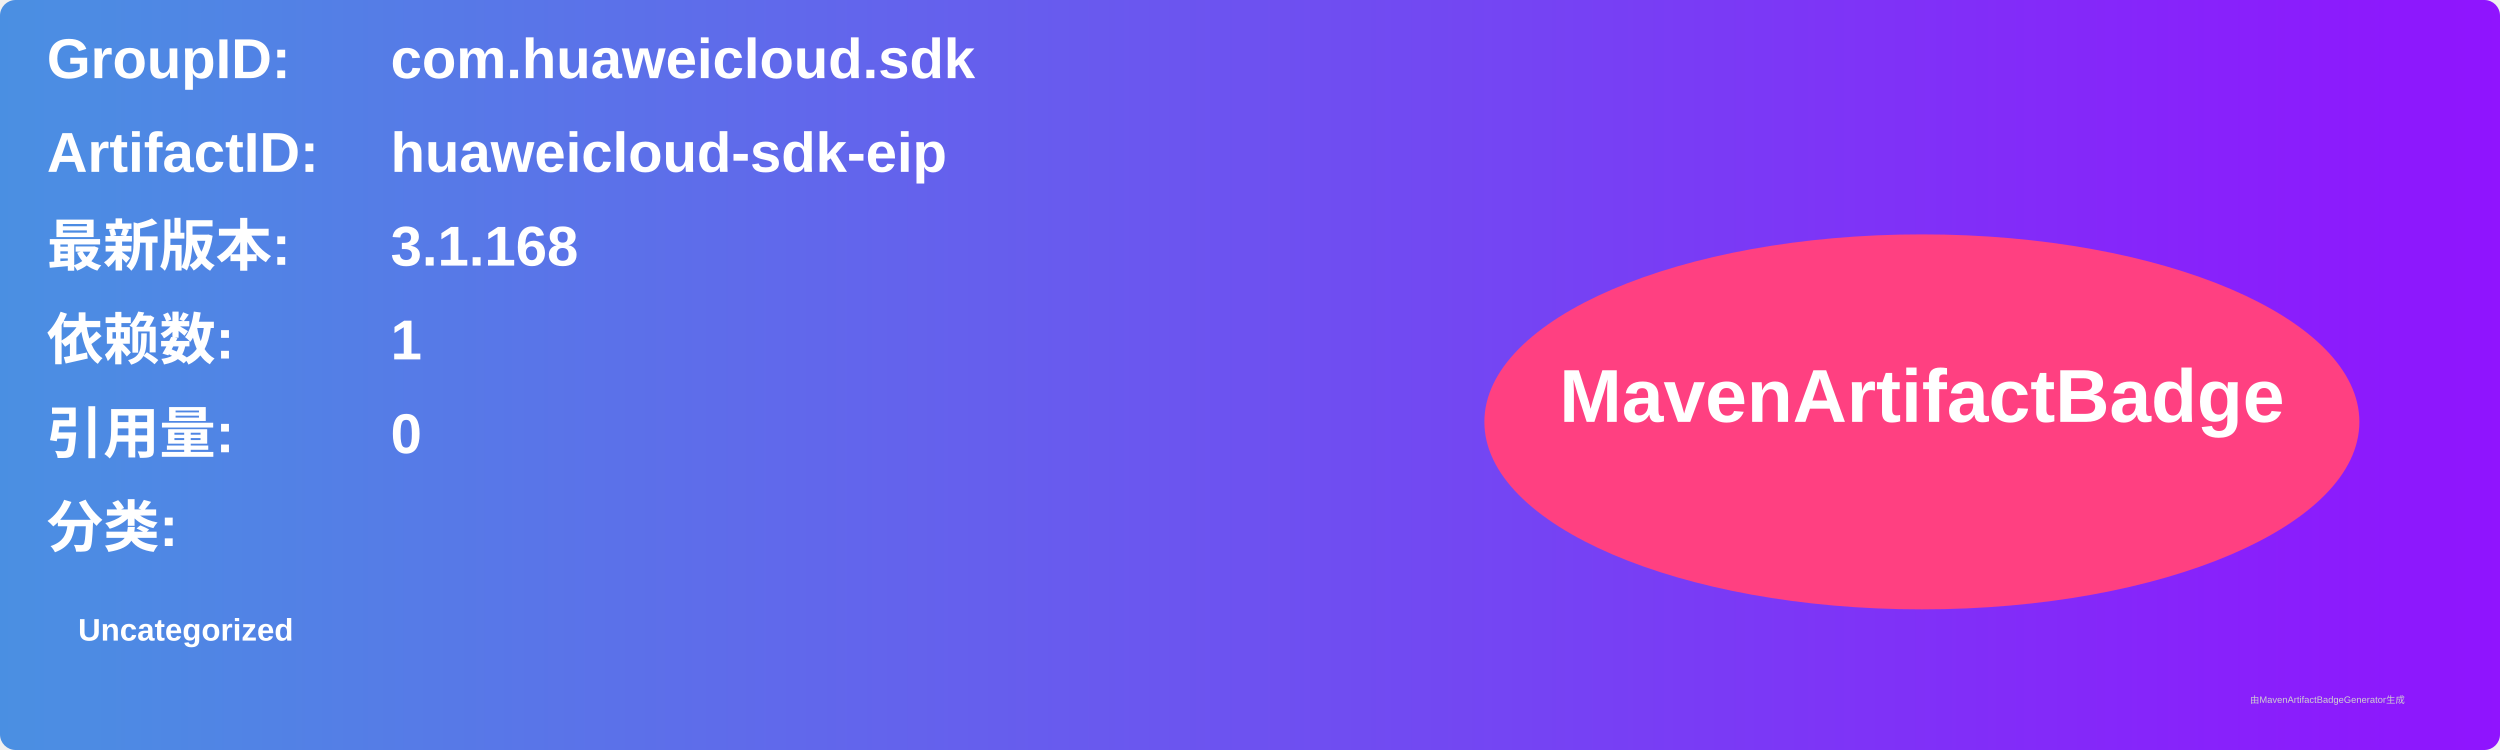
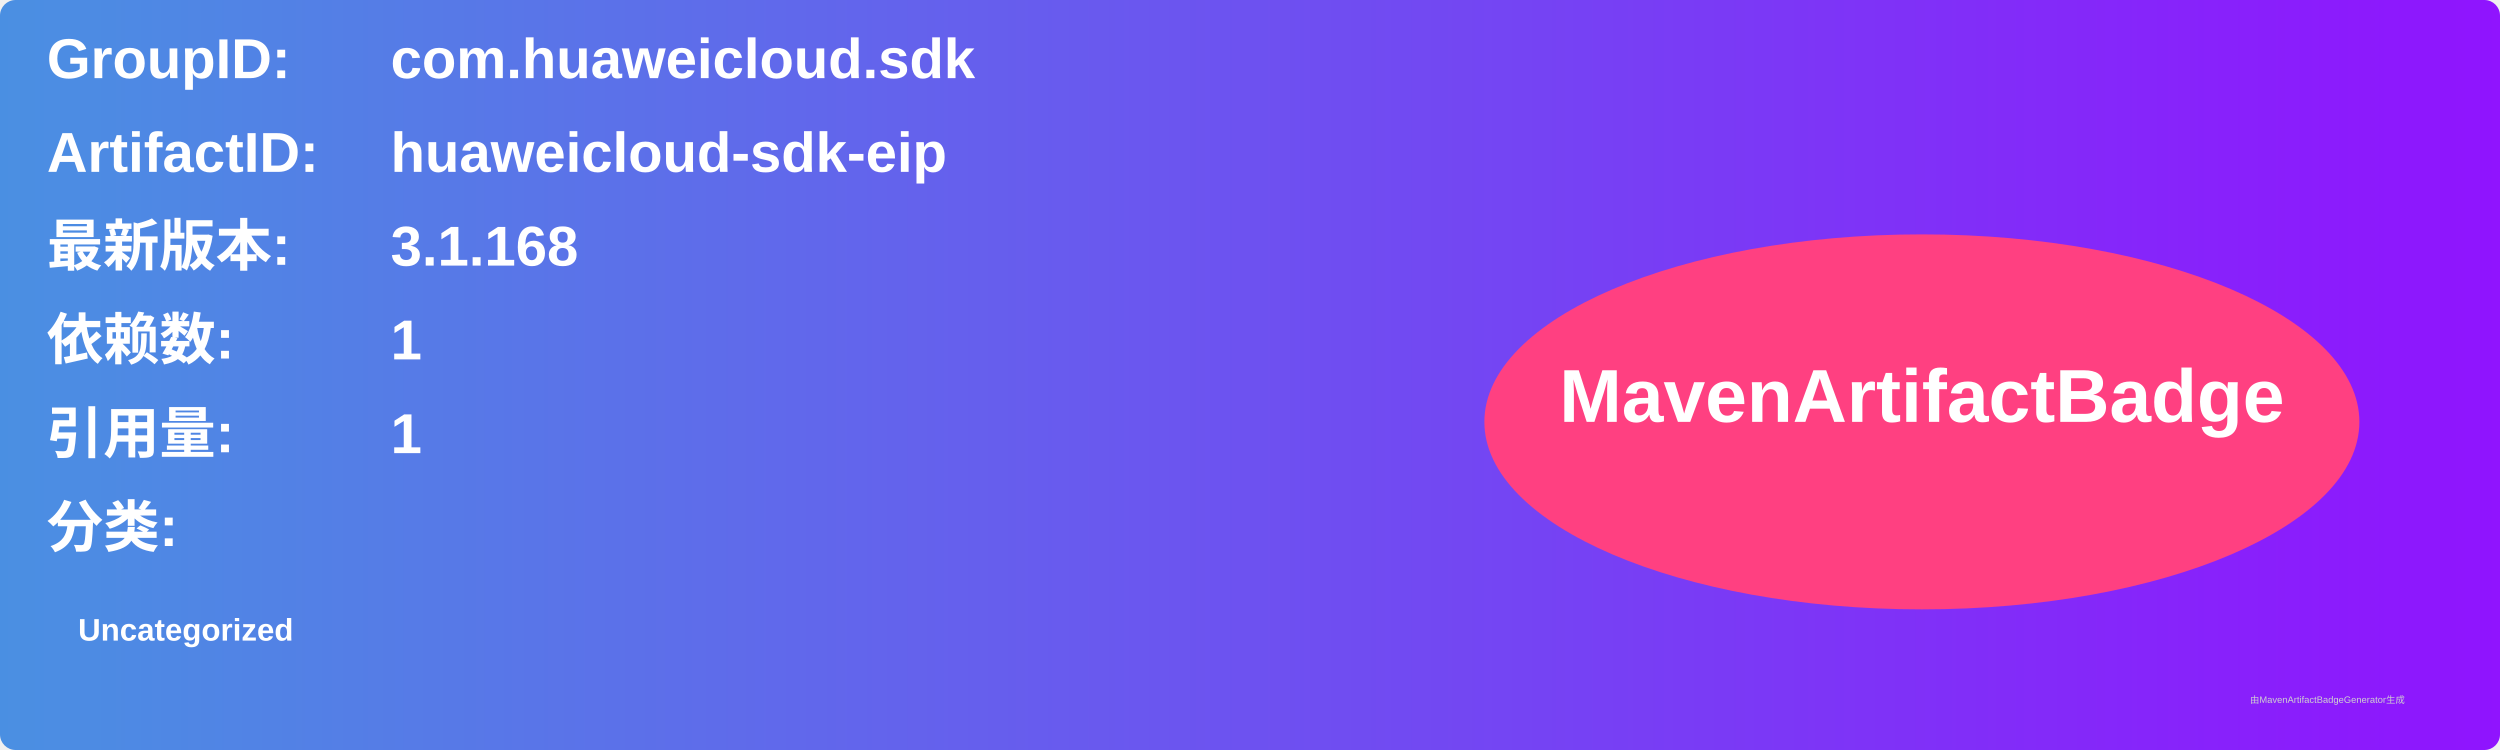
<svg xmlns="http://www.w3.org/2000/svg" width="800" height="240" viewBox="0 0 800 240">
  <linearGradient id="grad" x1="0%" y1="0%" x2="100%" y2="0%">
    <stop offset="0%" stop-color="#4a90e2" />
    <stop offset="100%" stop-color="#9013fe" />
  </linearGradient>
  <rect width="100%" height="100%" rx="5" ry="5" fill="url(#grad)" />
  <g transform="translate(15, 15)">
    <text x="0" y="10" font-family="Arial" font-size="18" fill="white" font-weight="bold" width="260">GroupID:</text>
    <text x="110" y="10" font-family="Arial" font-size="18" fill="white" font-weight="bold" width="460">com.huaweicloud.sdk</text>
    <text x="0" y="40" font-family="Arial" font-size="18" fill="white" font-weight="bold" width="260">ArtifactID:</text>
    <text x="110" y="40" font-family="Arial" font-size="18" fill="white" font-weight="bold" width="460">huaweicloud-sdk-eip</text>
    <text x="0" y="70" font-family="Arial" font-size="18" fill="white" font-weight="bold">最新版本:</text>
    <text x="110" y="70" font-family="Arial" font-size="18" fill="white" font-weight="bold">
      <tspan font-weight="bold">3.1.168</tspan>
    </text>
    <text x="0" y="100" font-family="Arial" font-size="18" fill="white" font-weight="bold">依赖数: </text>
    <text x="110" y="100" font-family="Arial" font-size="18" fill="white">
      <tspan font-weight="bold">1</tspan>
    </text>
    <text x="0" y="130" font-family="Arial" font-size="18" fill="white" font-weight="bold">引用量: </text>
    <text x="110" y="130" font-family="Arial" font-size="18" fill="white">
-       <tspan font-weight="bold">0</tspan>
+       <tspan font-weight="bold">1</tspan>
    </text>
    <text x="0" y="160" font-family="Arial" font-size="18" fill="white" font-weight="bold">分类:</text>
    <text x="10" y="190" font-family="Arial" font-size="10" fill="white">
      <tspan font-weight="bold">Uncategorized</tspan>
    </text>
    <ellipse cx="600" cy="120" rx="140" ry="60" fill="#ff4081" />
    <text x="600" y="120" text-anchor="middle" font-family="Arial" font-size="24" fill="white" font-weight="bold">MavenArtifactBadge</text>
  </g>
  <text x="720" y="225" font-family="Arial" font-size="3" fill="#d0d0d0">由MavenArtifactBadgeGenerator生成</text>
</svg>
